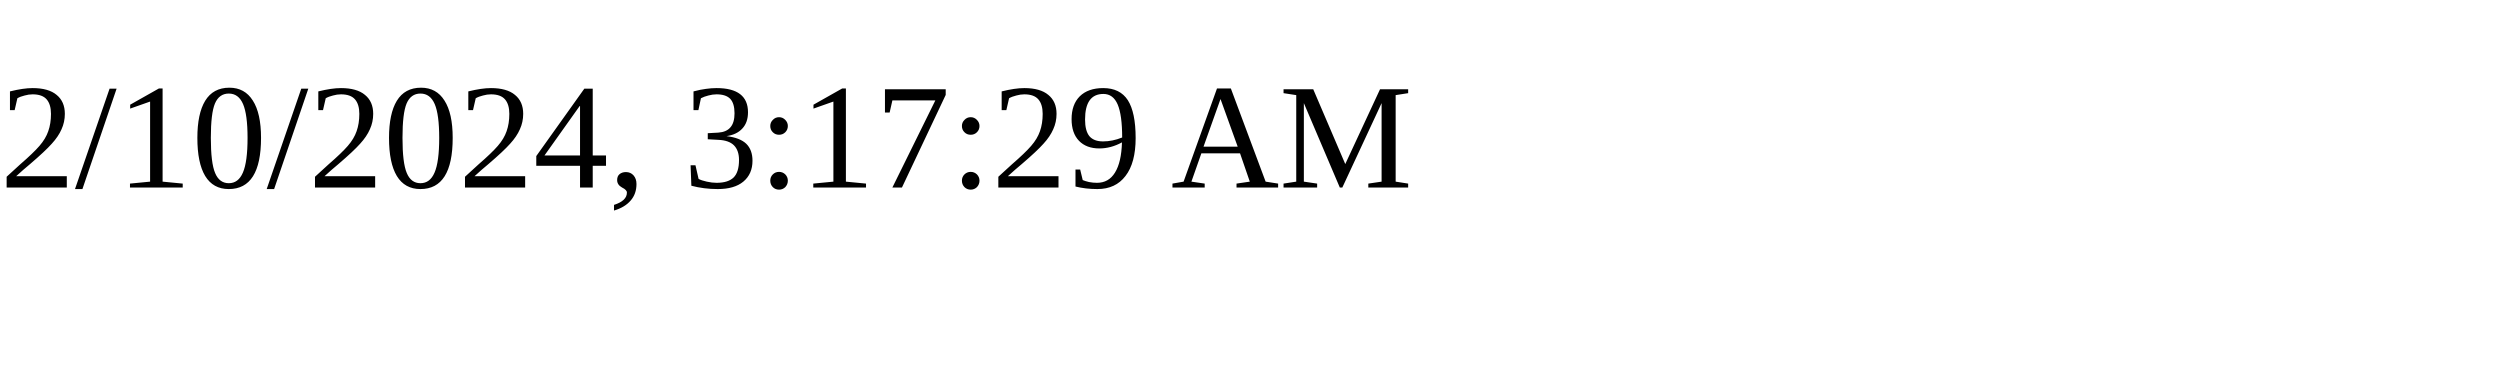
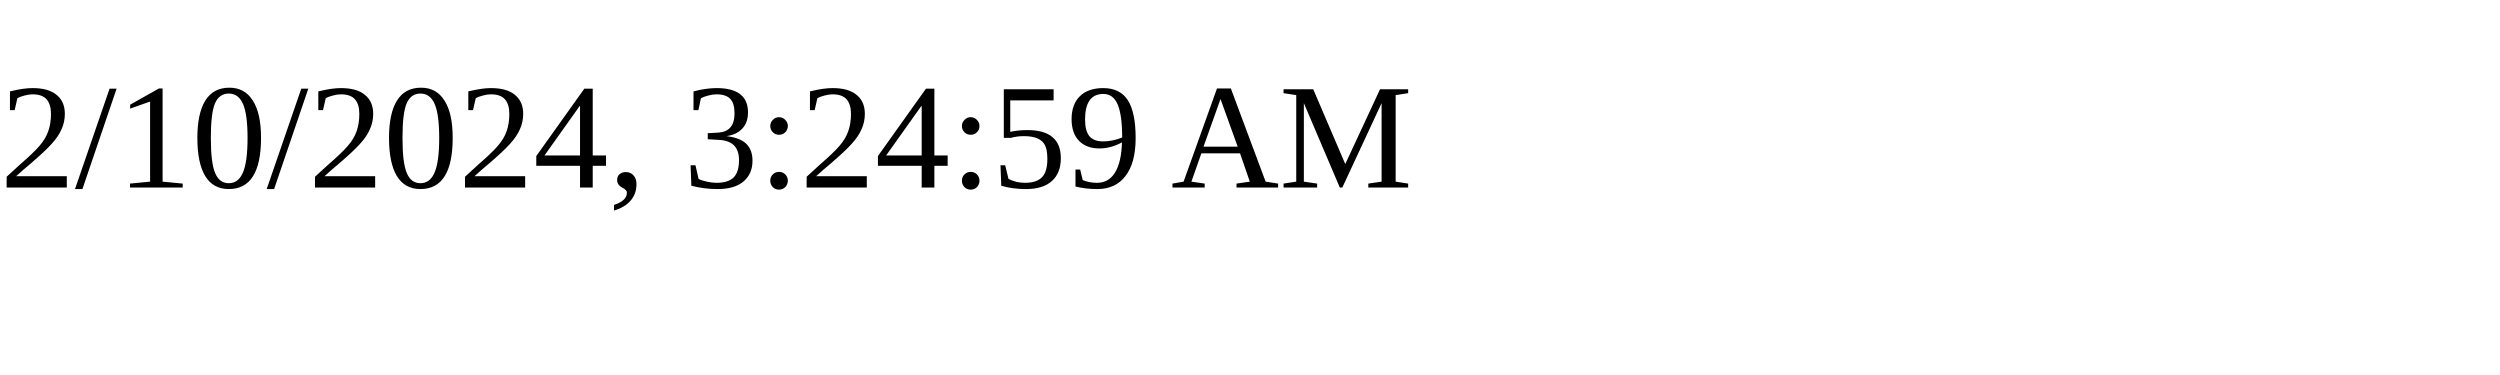
<svg xmlns="http://www.w3.org/2000/svg" height="30" width="200">
-   <text x="0" y="15">2/10/2024, 3:17:29 AM</text>
+   <text x="0" y="15">2/10/2024, 3:24:59 AM</text>
</svg>
